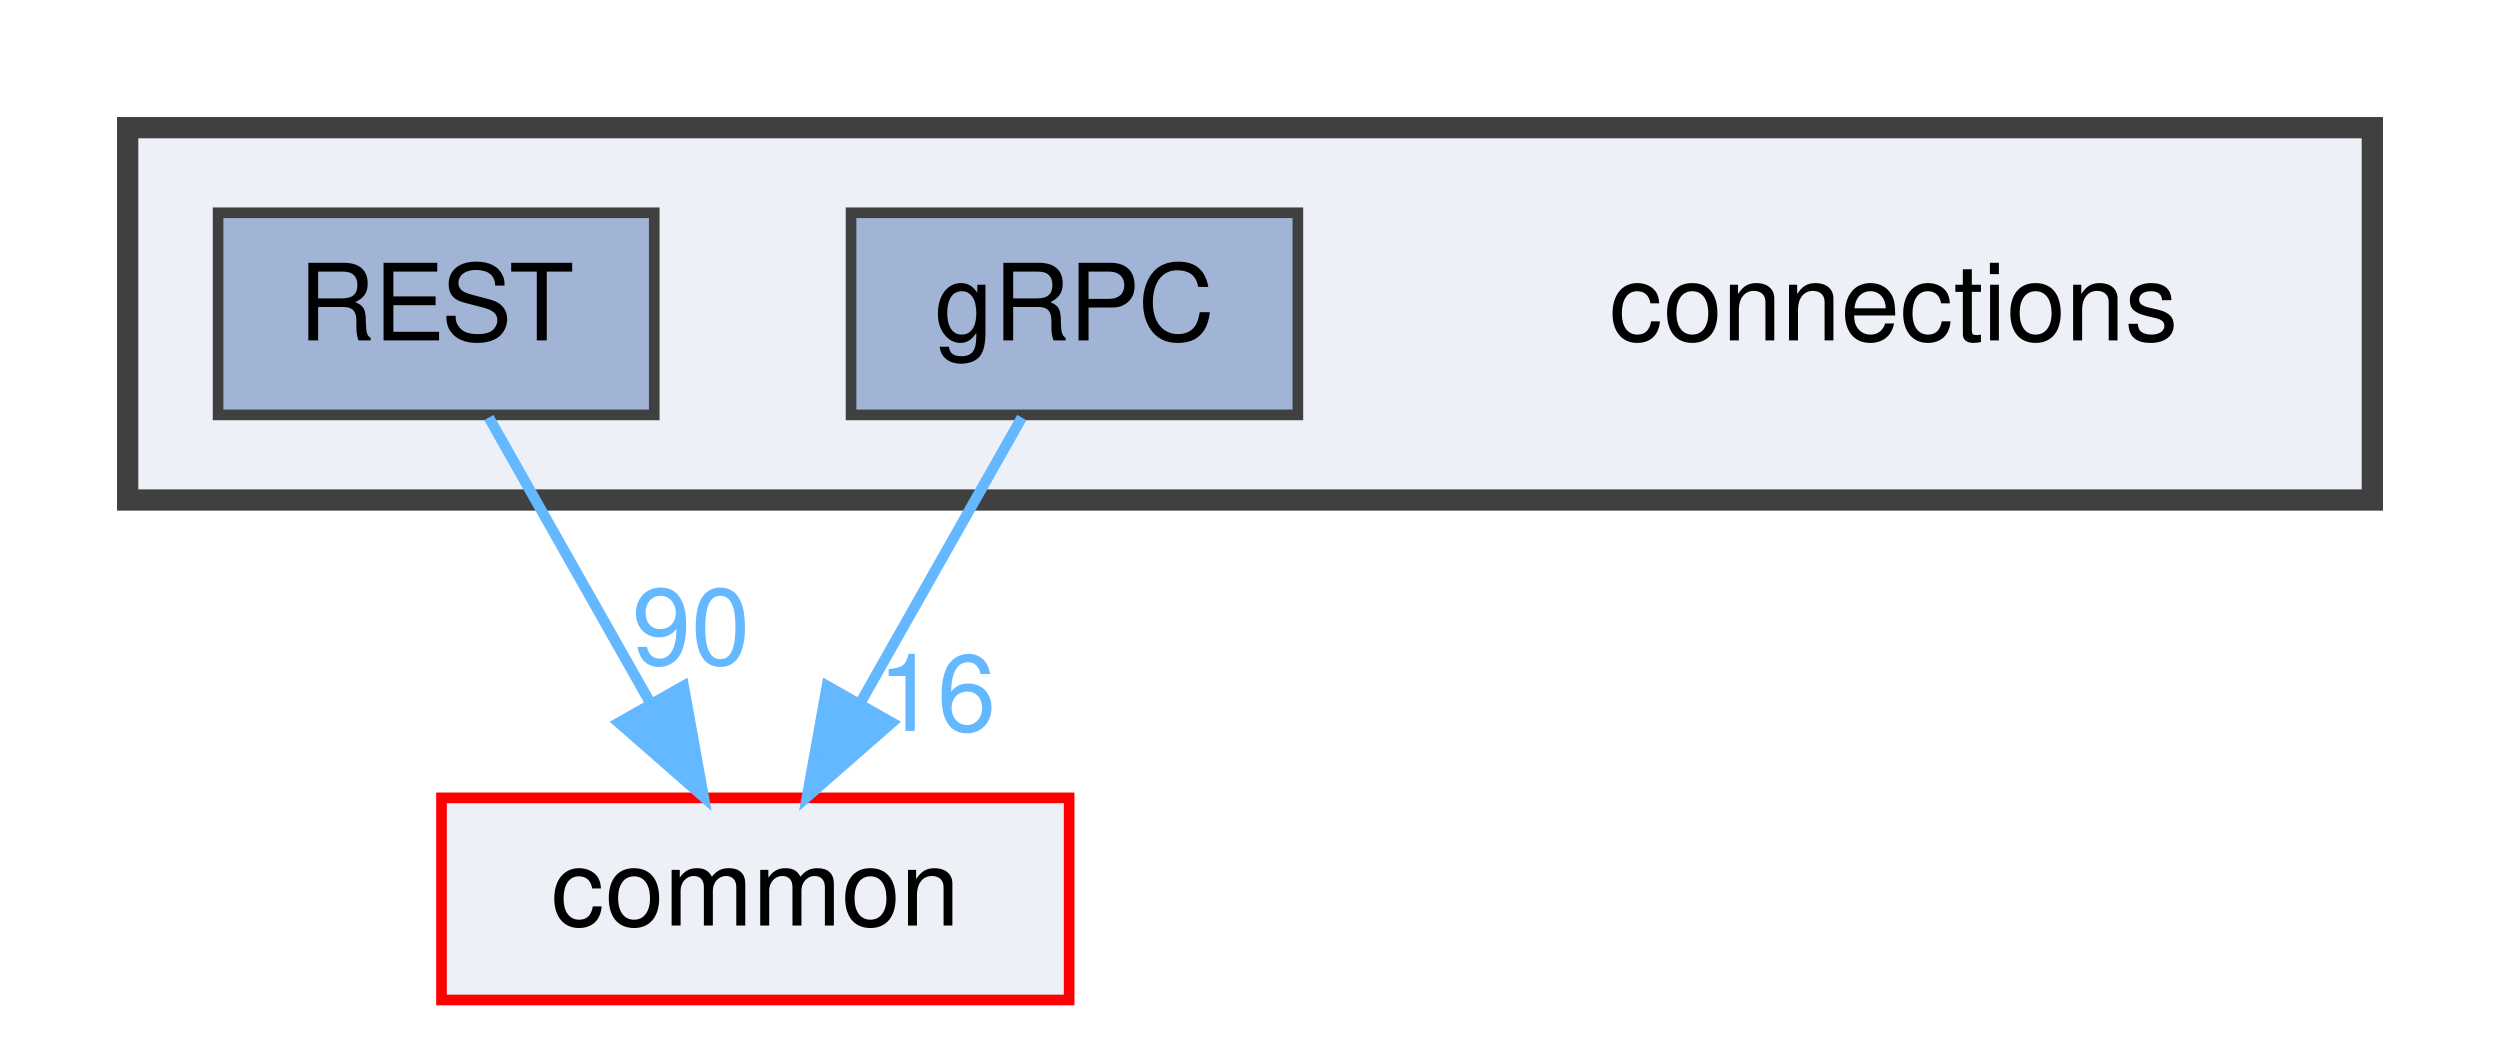
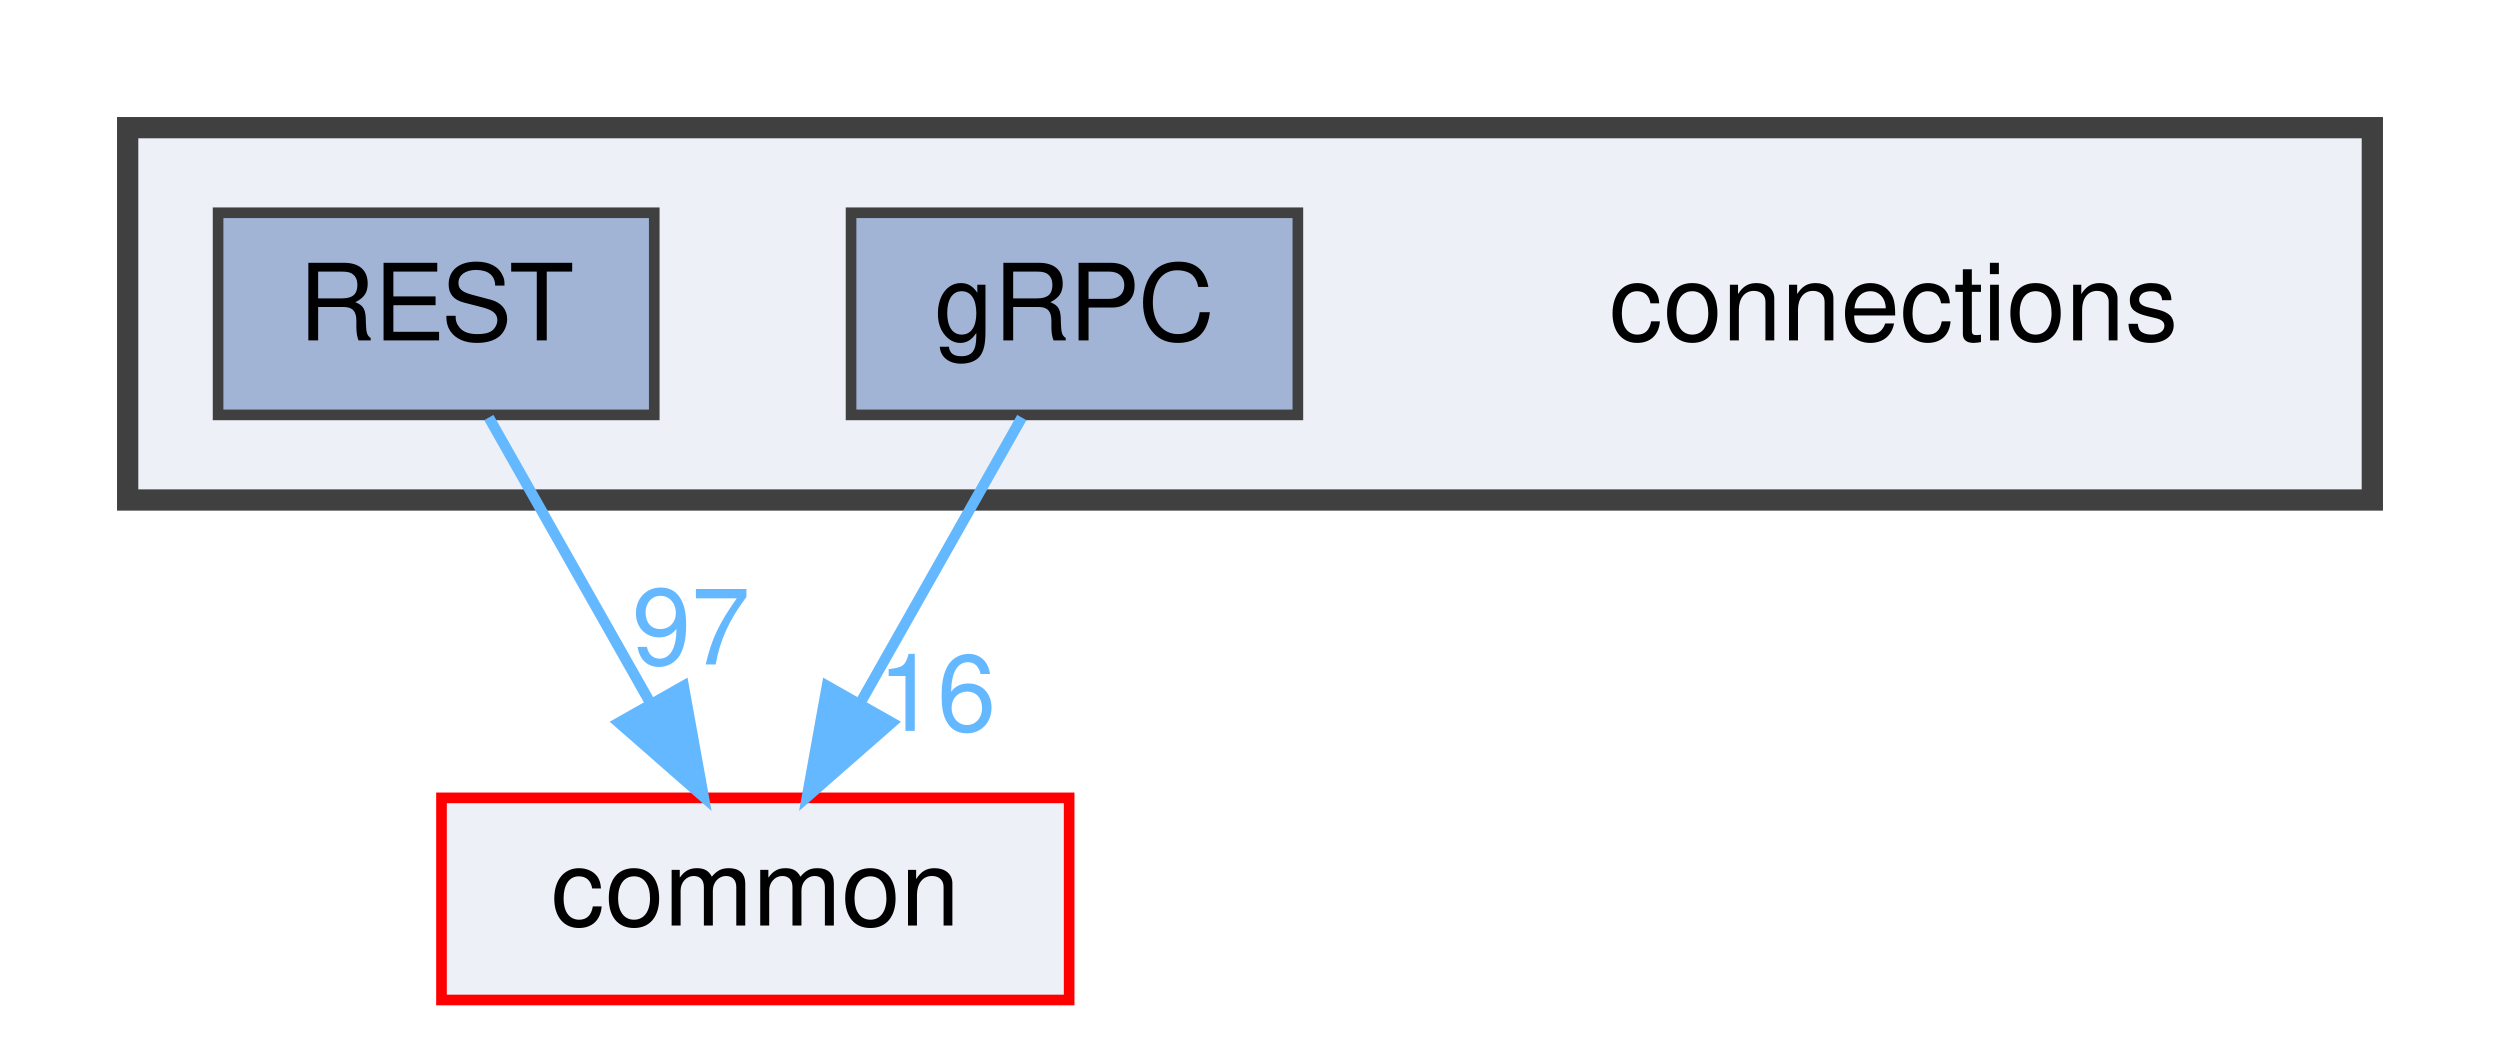
<svg xmlns="http://www.w3.org/2000/svg" xmlns:xlink="http://www.w3.org/1999/xlink" width="235pt" height="98pt" viewBox="0.00 0.00 235.00 98.00">
  <g id="graph0" class="graph" transform="scale(1 1) rotate(0) translate(4 94)">
    <g id="clust1" class="cluster">
      <g id="a_clust1">
        <a xlink:href="dir_fe4d27d711cdd425ac4e99b8adff8f95.html" target="_top">
          <polygon fill="#edf0f7" stroke="#404040" stroke-width="2" points="8,-47 8,-82 219,-82 219,-47 8,-47" />
        </a>
      </g>
    </g>
    <g id="node1" class="node">
      <text text-anchor="middle" x="174" y="-62" font-family="Helvetica,sans-Serif" font-size="10.00">connections</text>
    </g>
    <g id="node2" class="node">
      <g id="a_node2">
        <a xlink:href="dir_4d575b2314895a9897e217c911f77677.html" target="_top" xlink:title="gRPC">
          <polygon fill="#a2b4d6" stroke="#404040" points="118,-74 76,-74 76,-55 118,-55 118,-74" />
          <text text-anchor="middle" x="97" y="-62" font-family="Helvetica,sans-Serif" font-size="10.00">gRPC</text>
        </a>
      </g>
    </g>
    <g id="node4" class="node">
      <g id="a_node4">
        <a xlink:href="dir_bdd9a5d540de89e9fe90efdfc6973a4f.html" target="_top" xlink:title="common">
          <polygon fill="#edf0f7" stroke="red" points="96.5,-19 37.5,-19 37.5,0 96.5,0 96.5,-19" />
          <text text-anchor="middle" x="67" y="-7" font-family="Helvetica,sans-Serif" font-size="10.00">common</text>
        </a>
      </g>
    </g>
    <g id="edge1" class="edge">
      <g id="a_edge1">
        <a xlink:href="dir_000005_000000.html" target="_top">
          <path fill="none" stroke="#63b8ff" d="M92.05,-54.75C87.94,-47.49 81.97,-36.95 76.9,-27.98" />
          <polygon fill="#63b8ff" stroke="#63b8ff" points="79.83,-26.07 71.86,-19.09 73.74,-29.52 79.83,-26.07" />
        </a>
      </g>
      <g id="a_edge1-headlabel">
        <a xlink:href="dir_000005_000000.html" target="_top" xlink:title="16">
          <text text-anchor="middle" x="84.08" y="-25.3" font-family="Helvetica,sans-Serif" font-size="10.00" fill="#63b8ff">16</text>
        </a>
      </g>
    </g>
    <g id="node3" class="node">
      <g id="a_node3">
        <a xlink:href="dir_94c770116cc371e021b8f057e5d05c6e.html" target="_top" xlink:title="REST">
          <polygon fill="#a2b4d6" stroke="#404040" points="57.5,-74 16.5,-74 16.5,-55 57.5,-55 57.5,-74" />
          <text text-anchor="middle" x="37" y="-62" font-family="Helvetica,sans-Serif" font-size="10.00">REST</text>
        </a>
      </g>
    </g>
    <g id="edge2" class="edge">
      <g id="a_edge2">
        <a xlink:href="dir_000013_000000.html" target="_top">
          <path fill="none" stroke="#63b8ff" d="M41.95,-54.75C46.06,-47.49 52.03,-36.95 57.1,-27.98" />
          <polygon fill="#63b8ff" stroke="#63b8ff" points="60.26,-29.52 62.14,-19.09 54.17,-26.07 60.26,-29.52" />
        </a>
      </g>
      <g id="a_edge2-headlabel">
-         <a xlink:href="dir_000013_000000.html" target="_top" xlink:title="90">
-           <text text-anchor="middle" x="60.96" y="-31.54" font-family="Helvetica,sans-Serif" font-size="10.00" fill="#63b8ff">90</text>
+         <a xlink:href="dir_000013_000000.html" target="_top" xlink:title="97">
+           <text text-anchor="middle" x="60.96" y="-31.54" font-family="Helvetica,sans-Serif" font-size="10.00" fill="#63b8ff">97</text>
        </a>
      </g>
    </g>
  </g>
</svg>
